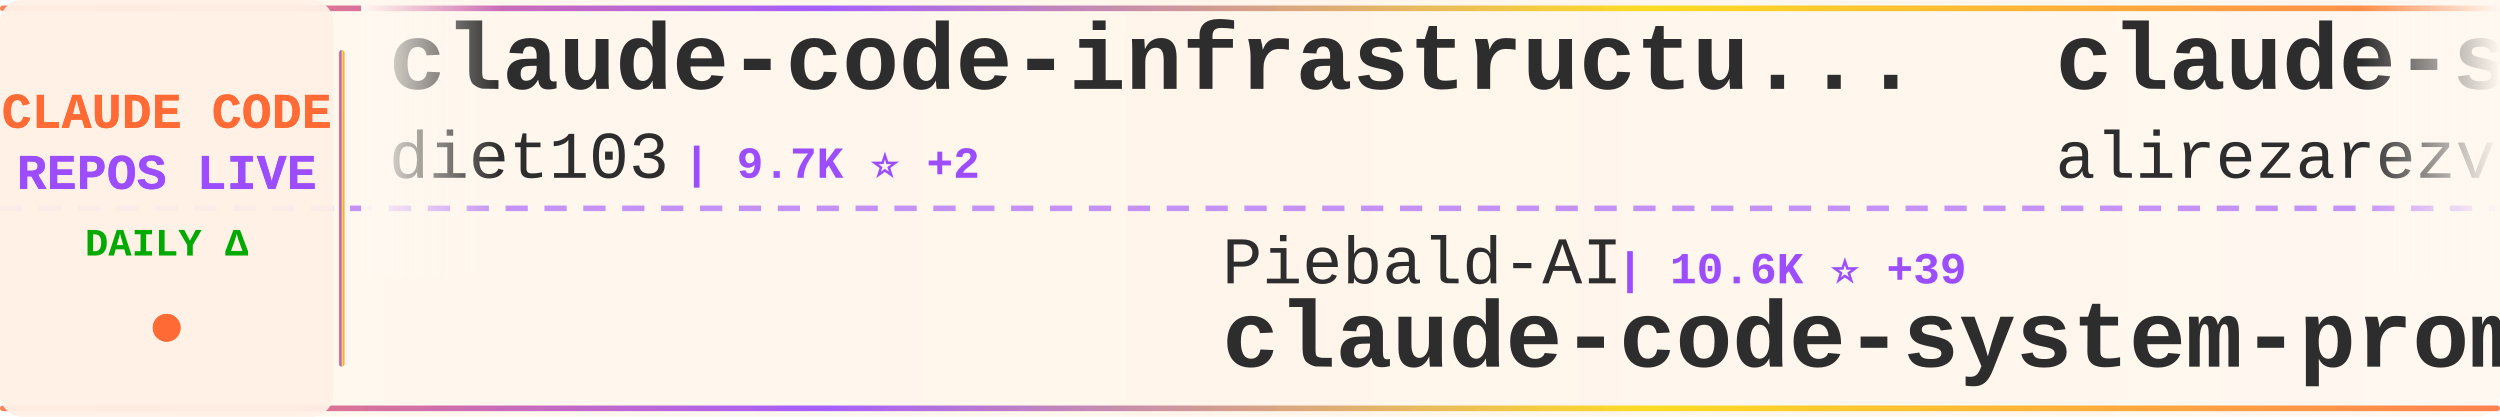
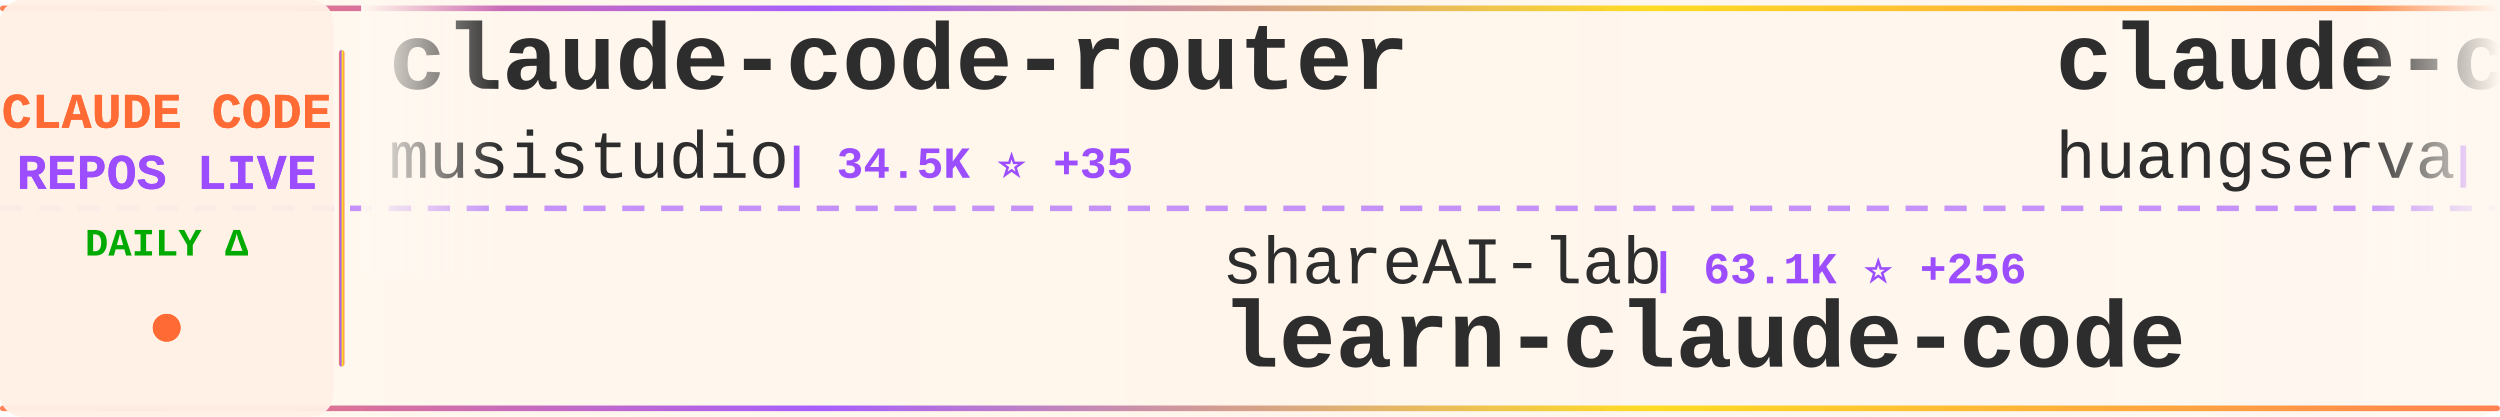
<svg xmlns="http://www.w3.org/2000/svg" width="900" height="150">
  <defs>
    <linearGradient id="tickerBg" x1="0%" y1="0%" x2="100%" y2="0%">
      <stop offset="0%" style="stop-color:#fff8f0;stop-opacity:0.98" />
      <stop offset="50%" style="stop-color:#fff5eb;stop-opacity:1" />
      <stop offset="100%" style="stop-color:#fff8f0;stop-opacity:0.98" />
    </linearGradient>
    <linearGradient id="borderGrad" x1="0%" y1="0%" x2="100%" y2="0%">
      <stop offset="0%" style="stop-color:#FF6B35;stop-opacity:0.85">
        <animate attributeName="stop-opacity" values="0.85;1;0.85" dur="2s" repeatCount="indefinite" />
      </stop>
      <stop offset="33%" style="stop-color:#9C4EFF;stop-opacity:0.9">
        <animate attributeName="stop-opacity" values="0.9;1;0.9" dur="2.2s" repeatCount="indefinite" />
      </stop>
      <stop offset="66%" style="stop-color:#FFD700;stop-opacity:0.85">
        <animate attributeName="stop-opacity" values="0.85;1;0.85" dur="1.8s" repeatCount="indefinite" />
      </stop>
      <stop offset="100%" style="stop-color:#FF6B35;stop-opacity:0.85">
        <animate attributeName="stop-opacity" values="0.85;1;0.85" dur="2s" repeatCount="indefinite" />
      </stop>
    </linearGradient>
    <filter id="textGlow">
      <feGaussianBlur stdDeviation="0.15" result="coloredBlur" />
      <feMerge>
        <feMergeNode in="coloredBlur" />
        <feMergeNode in="SourceGraphic" />
      </feMerge>
    </filter>
    <filter id="metricGlow">
      <feGaussianBlur stdDeviation="0.2" result="coloredBlur" />
      <feMerge>
        <feMergeNode in="coloredBlur" />
        <feMergeNode in="SourceGraphic" />
      </feMerge>
    </filter>
    <linearGradient id="leftFade" x1="0%" y1="0%" x2="100%" y2="0%">
      <stop offset="0%" style="stop-color:#fff8f0;stop-opacity:1" />
      <stop offset="100%" style="stop-color:#fff8f0;stop-opacity:0" />
    </linearGradient>
    <linearGradient id="rightFade" x1="0%" y1="0%" x2="100%" y2="0%">
      <stop offset="0%" style="stop-color:#fff8f0;stop-opacity:0" />
      <stop offset="100%" style="stop-color:#fff8f0;stop-opacity:1" />
    </linearGradient>
  </defs>
  <rect width="900" height="150" fill="url(#tickerBg)" rx="8" />
  <rect x="0" y="2" width="900" height="2" fill="url(#borderGrad)" rx="1" />
  <rect x="0" y="146" width="900" height="2" fill="url(#borderGrad)" rx="1" />
  <line x1="0" y1="75" x2="900" y2="75" stroke="#9C4EFF" stroke-width="2" stroke-dasharray="8 6" opacity="0.6" />
  <rect x="0" y="0" width="120" height="150" fill="#fff0e6" opacity="0.95" rx="8" />
  <text x="60" y="46" font-family="'Courier New', monospace" font-size="18" font-weight="bold" fill="#FF6B35" text-anchor="middle" filter="url(#textGlow)">
    CLAUDE CODE
  </text>
  <text x="60" y="68" font-family="'Courier New', monospace" font-size="18" font-weight="bold" fill="#9C4EFF" text-anchor="middle" filter="url(#textGlow)">
    REPOS LIVE
  </text>
  <text x="60" y="92" font-family="'Courier New', monospace" font-size="14" font-weight="bold" fill="#00aa00" text-anchor="middle">
    DAILY Δ
  </text>
  <circle cx="60" cy="118" r="5" fill="#FF6B35" filter="url(#metricGlow)">
    <animate attributeName="r" values="4;6;4" dur="1.5s" repeatCount="indefinite" />
    <animate attributeName="opacity" values="0.6;1;0.6" dur="1.5s" repeatCount="indefinite" />
  </circle>
  <rect x="122" y="18" width="2" height="114" fill="url(#borderGrad)" rx="1" />
  <clipPath id="tickerClip">
    <rect x="130" y="0" width="770" height="150" />
  </clipPath>
  <g clip-path="url(#tickerClip)">
    <g id="tickerItems">
      <animateTransform attributeName="transform" attributeType="XML" type="translate" from="0 0" to="-3000 0" dur="54s" repeatCount="indefinite" />
      <g transform="translate(0, 0)">
-         <text x="140" y="32" font-family="'Courier New', monospace" font-size="34" font-weight="bold" fill="#2d2d2d">claude-code-infrastructu...</text>
-         <text x="140" y="64" font-family="'Courier New', monospace" font-size="24" font-weight="normal" fill="#2d2d2d" opacity="1.0">diet103</text>
-         <text x="246" y="64" font-family="'Courier New', monospace" font-size="16" font-weight="bold" fill="#9C4EFF"> | 9.7K ⭐ +2</text>
+         <text x="140" y="32" font-family="'Courier New', monospace" font-size="34" font-weight="bold" fill="#2d2d2d">claude-code-router</text>
+         <text x="140" y="64" font-family="'Courier New', monospace" font-size="24" font-weight="normal" fill="#2d2d2d" opacity="1.0">musistudio</text>
+         <text x="282" y="64" font-family="'Courier New', monospace" font-size="16" font-weight="bold" fill="#9C4EFF"> | 34.5K ⭐ +35</text>
      </g>
      <g transform="translate(300, 0)">
-         <text x="140" y="102" font-family="'Courier New', monospace" font-size="24" font-weight="normal" fill="#2d2d2d" opacity="1.0">Piebald-AI</text>
-         <text x="282" y="102" font-family="'Courier New', monospace" font-size="16" font-weight="bold" fill="#9C4EFF"> | 10.6K ⭐ +39</text>
-         <text x="140" y="132" font-family="'Courier New', monospace" font-size="34" font-weight="bold" fill="#2d2d2d">claude-code-system-promp...</text>
+         <text x="140" y="102" font-family="'Courier New', monospace" font-size="24" font-weight="normal" fill="#2d2d2d" opacity="1.0">shareAI-lab</text>
+         <text x="294" y="102" font-family="'Courier New', monospace" font-size="16" font-weight="bold" fill="#9C4EFF"> | 63.1K ⭐ +256</text>
+         <text x="140" y="132" font-family="'Courier New', monospace" font-size="34" font-weight="bold" fill="#2d2d2d">learn-claude-code</text>
      </g>
      <g transform="translate(600, 0)">
-         <text x="140" y="32" font-family="'Courier New', monospace" font-size="34" font-weight="bold" fill="#2d2d2d">claude-skills</text>
-         <text x="140" y="64" font-family="'Courier New', monospace" font-size="24" font-weight="normal" fill="#2d2d2d" opacity="1.0">alirezarezvani</text>
-         <text x="330" y="64" font-family="'Courier New', monospace" font-size="16" font-weight="bold" fill="#9C4EFF"> | 16.3K ⭐ +74</text>
+         <text x="140" y="32" font-family="'Courier New', monospace" font-size="34" font-weight="bold" fill="#2d2d2d">claude-code-cli</text>
+         <text x="140" y="64" font-family="'Courier New', monospace" font-size="24" font-weight="normal" fill="#2d2d2d" opacity="1.0">huangserva</text>
+         <text x="282" y="64" font-family="'Courier New', monospace" font-size="16" font-weight="bold" fill="#9C4EFF"> | 589 ⭐ +1</text>
      </g>
      <g transform="translate(900, 0)">
-         <text x="140" y="102" font-family="'Courier New', monospace" font-size="24" font-weight="normal" fill="#2d2d2d" opacity="1.0">anthropics</text>
-         <text x="282" y="102" font-family="'Courier New', monospace" font-size="16" font-weight="bold" fill="#9C4EFF"> | 141.9K ⭐ +678</text>
-         <text x="140" y="132" font-family="'Courier New', monospace" font-size="34" font-weight="bold" fill="#2d2d2d">skills</text>
+         <text x="140" y="102" font-family="'Courier New', monospace" font-size="24" font-weight="normal" fill="#2d2d2d" opacity="1.0">JrCx7scC</text>
+         <text x="258" y="102" font-family="'Courier New', monospace" font-size="16" font-weight="bold" fill="#9C4EFF"> | 368 ⭐</text>
+         <text x="140" y="132" font-family="'Courier New', monospace" font-size="34" font-weight="bold" fill="#2d2d2d">claude-code-source</text>
      </g>
      <g transform="translate(1200, 0)">
-         <text x="140" y="32" font-family="'Courier New', monospace" font-size="34" font-weight="bold" fill="#2d2d2d">learn-claude-code</text>
-         <text x="140" y="64" font-family="'Courier New', monospace" font-size="24" font-weight="normal" fill="#2d2d2d" opacity="1.0">shareAI-lab</text>
-         <text x="294" y="64" font-family="'Courier New', monospace" font-size="16" font-weight="bold" fill="#9C4EFF"> | 63.1K ⭐ +266</text>
+         <text x="140" y="32" font-family="'Courier New', monospace" font-size="34" font-weight="bold" fill="#2d2d2d">Claude-Code</text>
+         <text x="140" y="64" font-family="'Courier New', monospace" font-size="24" font-weight="normal" fill="#2d2d2d" opacity="1.0">pengchengneo</text>
+         <text x="306" y="64" font-family="'Courier New', monospace" font-size="16" font-weight="bold" fill="#9C4EFF"> | 1.4K ⭐ +3</text>
      </g>
      <g transform="translate(1500, 0)">
-         <text x="140" y="102" font-family="'Courier New', monospace" font-size="24" font-weight="normal" fill="#2d2d2d" opacity="1.0">rohitg00</text>
-         <text x="258" y="102" font-family="'Courier New', monospace" font-size="16" font-weight="bold" fill="#9C4EFF"> | 1.8K ⭐ +17</text>
-         <text x="140" y="132" font-family="'Courier New', monospace" font-size="34" font-weight="bold" fill="#2d2d2d">awesome-claude-code-tool...</text>
+         <text x="140" y="102" font-family="'Courier New', monospace" font-size="24" font-weight="normal" fill="#2d2d2d" opacity="1.0">hangsman</text>
+         <text x="258" y="102" font-family="'Courier New', monospace" font-size="16" font-weight="bold" fill="#9C4EFF"> | 782 ⭐ +1</text>
+         <text x="140" y="132" font-family="'Courier New', monospace" font-size="34" font-weight="bold" fill="#2d2d2d">claude-code-source</text>
      </g>
      <g transform="translate(1800, 0)">
-         <text x="140" y="32" font-family="'Courier New', monospace" font-size="34" font-weight="bold" fill="#2d2d2d">claude-code-source</text>
-         <text x="140" y="64" font-family="'Courier New', monospace" font-size="24" font-weight="normal" fill="#2d2d2d" opacity="1.0">AprilNEA</text>
-         <text x="258" y="64" font-family="'Courier New', monospace" font-size="16" font-weight="bold" fill="#9C4EFF"> | 384 ⭐</text>
+         <text x="140" y="32" font-family="'Courier New', monospace" font-size="34" font-weight="bold" fill="#2d2d2d">agents</text>
+         <text x="140" y="64" font-family="'Courier New', monospace" font-size="24" font-weight="normal" fill="#2d2d2d" opacity="1.0">wshobson</text>
+         <text x="258" y="64" font-family="'Courier New', monospace" font-size="16" font-weight="bold" fill="#9C4EFF"> | 36.0K ⭐ +47</text>
      </g>
      <g transform="translate(2100, 0)">
-         <text x="140" y="102" font-family="'Courier New', monospace" font-size="24" font-weight="normal" fill="#2d2d2d" opacity="1.0">sugyan</text>
-         <text x="234" y="102" font-family="'Courier New', monospace" font-size="16" font-weight="bold" fill="#9C4EFF"> | 1.1K ⭐ +1</text>
-         <text x="140" y="132" font-family="'Courier New', monospace" font-size="34" font-weight="bold" fill="#2d2d2d">claude-code-webui</text>
+         <text x="140" y="102" font-family="'Courier New', monospace" font-size="24" font-weight="normal" fill="#2d2d2d" opacity="1.0">feiskyer</text>
+         <text x="258" y="102" font-family="'Courier New', monospace" font-size="16" font-weight="bold" fill="#9C4EFF"> | 1.5K ⭐ +1</text>
+         <text x="140" y="132" font-family="'Courier New', monospace" font-size="34" font-weight="bold" fill="#2d2d2d">claude-code-settings</text>
      </g>
      <g transform="translate(2400, 0)">
-         <text x="140" y="32" font-family="'Courier New', monospace" font-size="34" font-weight="bold" fill="#2d2d2d">ECC</text>
-         <text x="140" y="64" font-family="'Courier New', monospace" font-size="24" font-weight="normal" fill="#2d2d2d" opacity="1.0">affaan-m</text>
-         <text x="258" y="64" font-family="'Courier New', monospace" font-size="16" font-weight="bold" fill="#9C4EFF"> | 196.0K ⭐ +1.8K</text>
+         <text x="140" y="32" font-family="'Courier New', monospace" font-size="34" font-weight="bold" fill="#2d2d2d">claude-code-proxy</text>
+         <text x="140" y="64" font-family="'Courier New', monospace" font-size="24" font-weight="normal" fill="#2d2d2d" opacity="1.0">fuergaosi233</text>
+         <text x="306" y="64" font-family="'Courier New', monospace" font-size="16" font-weight="bold" fill="#9C4EFF"> | 2.6K ⭐ +1</text>
      </g>
      <g transform="translate(2700, 0)">
-         <text x="140" y="102" font-family="'Courier New', monospace" font-size="24" font-weight="normal" fill="#2d2d2d" opacity="1.0">feiskyer</text>
-         <text x="258" y="102" font-family="'Courier New', monospace" font-size="16" font-weight="bold" fill="#9C4EFF"> | 1.5K ⭐ +2</text>
-         <text x="140" y="132" font-family="'Courier New', monospace" font-size="34" font-weight="bold" fill="#2d2d2d">claude-code-settings</text>
+         <text x="140" y="102" font-family="'Courier New', monospace" font-size="24" font-weight="normal" fill="#2d2d2d" opacity="1.0">alirezarezvani</text>
+         <text x="330" y="102" font-family="'Courier New', monospace" font-size="16" font-weight="bold" fill="#9C4EFF"> | 16.4K ⭐ +83</text>
+         <text x="140" y="132" font-family="'Courier New', monospace" font-size="34" font-weight="bold" fill="#2d2d2d">claude-skills</text>
      </g>
      <g transform="translate(3000, 0)">
-         <text x="140" y="32" font-family="'Courier New', monospace" font-size="34" font-weight="bold" fill="#2d2d2d">claude-code-infrastructu...</text>
-         <text x="140" y="64" font-family="'Courier New', monospace" font-size="24" font-weight="normal" fill="#2d2d2d" opacity="1.0">diet103</text>
-         <text x="246" y="64" font-family="'Courier New', monospace" font-size="16" font-weight="bold" fill="#9C4EFF"> | 9.7K ⭐ +2</text>
+         <text x="140" y="32" font-family="'Courier New', monospace" font-size="34" font-weight="bold" fill="#2d2d2d">claude-code-router</text>
+         <text x="140" y="64" font-family="'Courier New', monospace" font-size="24" font-weight="normal" fill="#2d2d2d" opacity="1.0">musistudio</text>
+         <text x="282" y="64" font-family="'Courier New', monospace" font-size="16" font-weight="bold" fill="#9C4EFF"> | 34.5K ⭐ +35</text>
      </g>
      <g transform="translate(3300, 0)">
-         <text x="140" y="102" font-family="'Courier New', monospace" font-size="24" font-weight="normal" fill="#2d2d2d" opacity="1.0">Piebald-AI</text>
-         <text x="282" y="102" font-family="'Courier New', monospace" font-size="16" font-weight="bold" fill="#9C4EFF"> | 10.6K ⭐ +39</text>
-         <text x="140" y="132" font-family="'Courier New', monospace" font-size="34" font-weight="bold" fill="#2d2d2d">claude-code-system-promp...</text>
+         <text x="140" y="102" font-family="'Courier New', monospace" font-size="24" font-weight="normal" fill="#2d2d2d" opacity="1.0">shareAI-lab</text>
+         <text x="294" y="102" font-family="'Courier New', monospace" font-size="16" font-weight="bold" fill="#9C4EFF"> | 63.1K ⭐ +256</text>
+         <text x="140" y="132" font-family="'Courier New', monospace" font-size="34" font-weight="bold" fill="#2d2d2d">learn-claude-code</text>
      </g>
      <g transform="translate(3600, 0)">
-         <text x="140" y="32" font-family="'Courier New', monospace" font-size="34" font-weight="bold" fill="#2d2d2d">claude-skills</text>
-         <text x="140" y="64" font-family="'Courier New', monospace" font-size="24" font-weight="normal" fill="#2d2d2d" opacity="1.0">alirezarezvani</text>
-         <text x="330" y="64" font-family="'Courier New', monospace" font-size="16" font-weight="bold" fill="#9C4EFF"> | 16.3K ⭐ +74</text>
+         <text x="140" y="32" font-family="'Courier New', monospace" font-size="34" font-weight="bold" fill="#2d2d2d">claude-code-cli</text>
+         <text x="140" y="64" font-family="'Courier New', monospace" font-size="24" font-weight="normal" fill="#2d2d2d" opacity="1.0">huangserva</text>
+         <text x="282" y="64" font-family="'Courier New', monospace" font-size="16" font-weight="bold" fill="#9C4EFF"> | 589 ⭐ +1</text>
      </g>
      <g transform="translate(3900, 0)">
-         <text x="140" y="102" font-family="'Courier New', monospace" font-size="24" font-weight="normal" fill="#2d2d2d" opacity="1.0">anthropics</text>
-         <text x="282" y="102" font-family="'Courier New', monospace" font-size="16" font-weight="bold" fill="#9C4EFF"> | 141.9K ⭐ +678</text>
-         <text x="140" y="132" font-family="'Courier New', monospace" font-size="34" font-weight="bold" fill="#2d2d2d">skills</text>
+         <text x="140" y="102" font-family="'Courier New', monospace" font-size="24" font-weight="normal" fill="#2d2d2d" opacity="1.0">JrCx7scC</text>
+         <text x="258" y="102" font-family="'Courier New', monospace" font-size="16" font-weight="bold" fill="#9C4EFF"> | 368 ⭐</text>
+         <text x="140" y="132" font-family="'Courier New', monospace" font-size="34" font-weight="bold" fill="#2d2d2d">claude-code-source</text>
      </g>
    </g>
  </g>
  <rect x="130" y="0" width="50" height="100" fill="url(#leftFade)" />
  <rect x="850" y="0" width="50" height="100" fill="url(#rightFade)" />
</svg>
